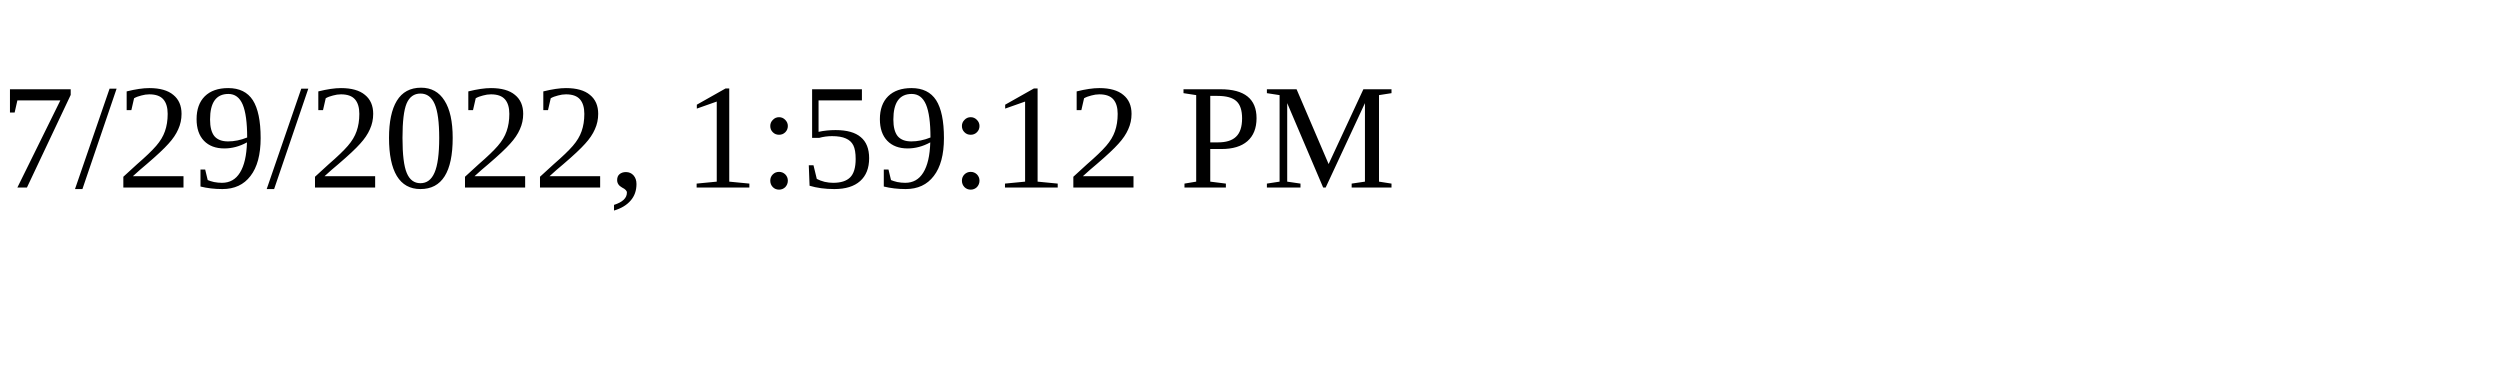
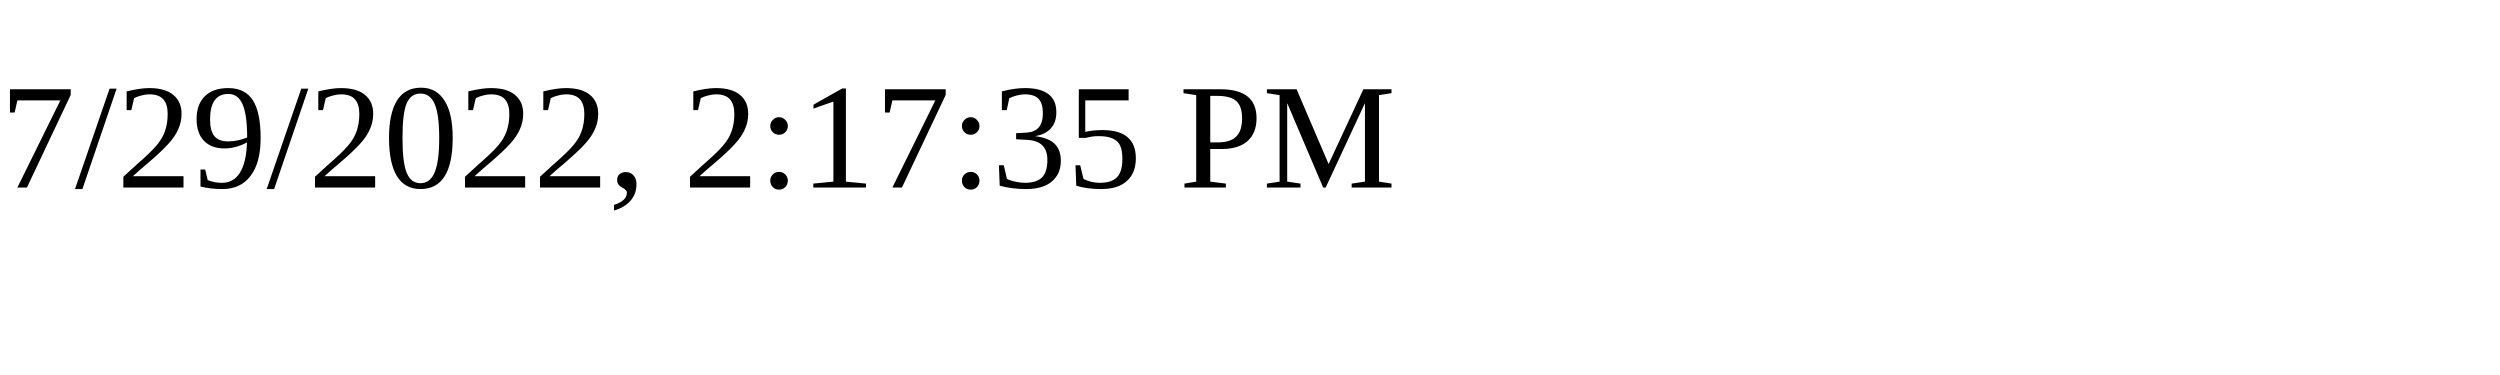
<svg xmlns="http://www.w3.org/2000/svg" height="30" width="200">
-   <text x="0" y="15">7/29/2022, 1:59:12 PM</text>
+   <text x="0" y="15">7/29/2022, 2:17:35 PM</text>
</svg>
